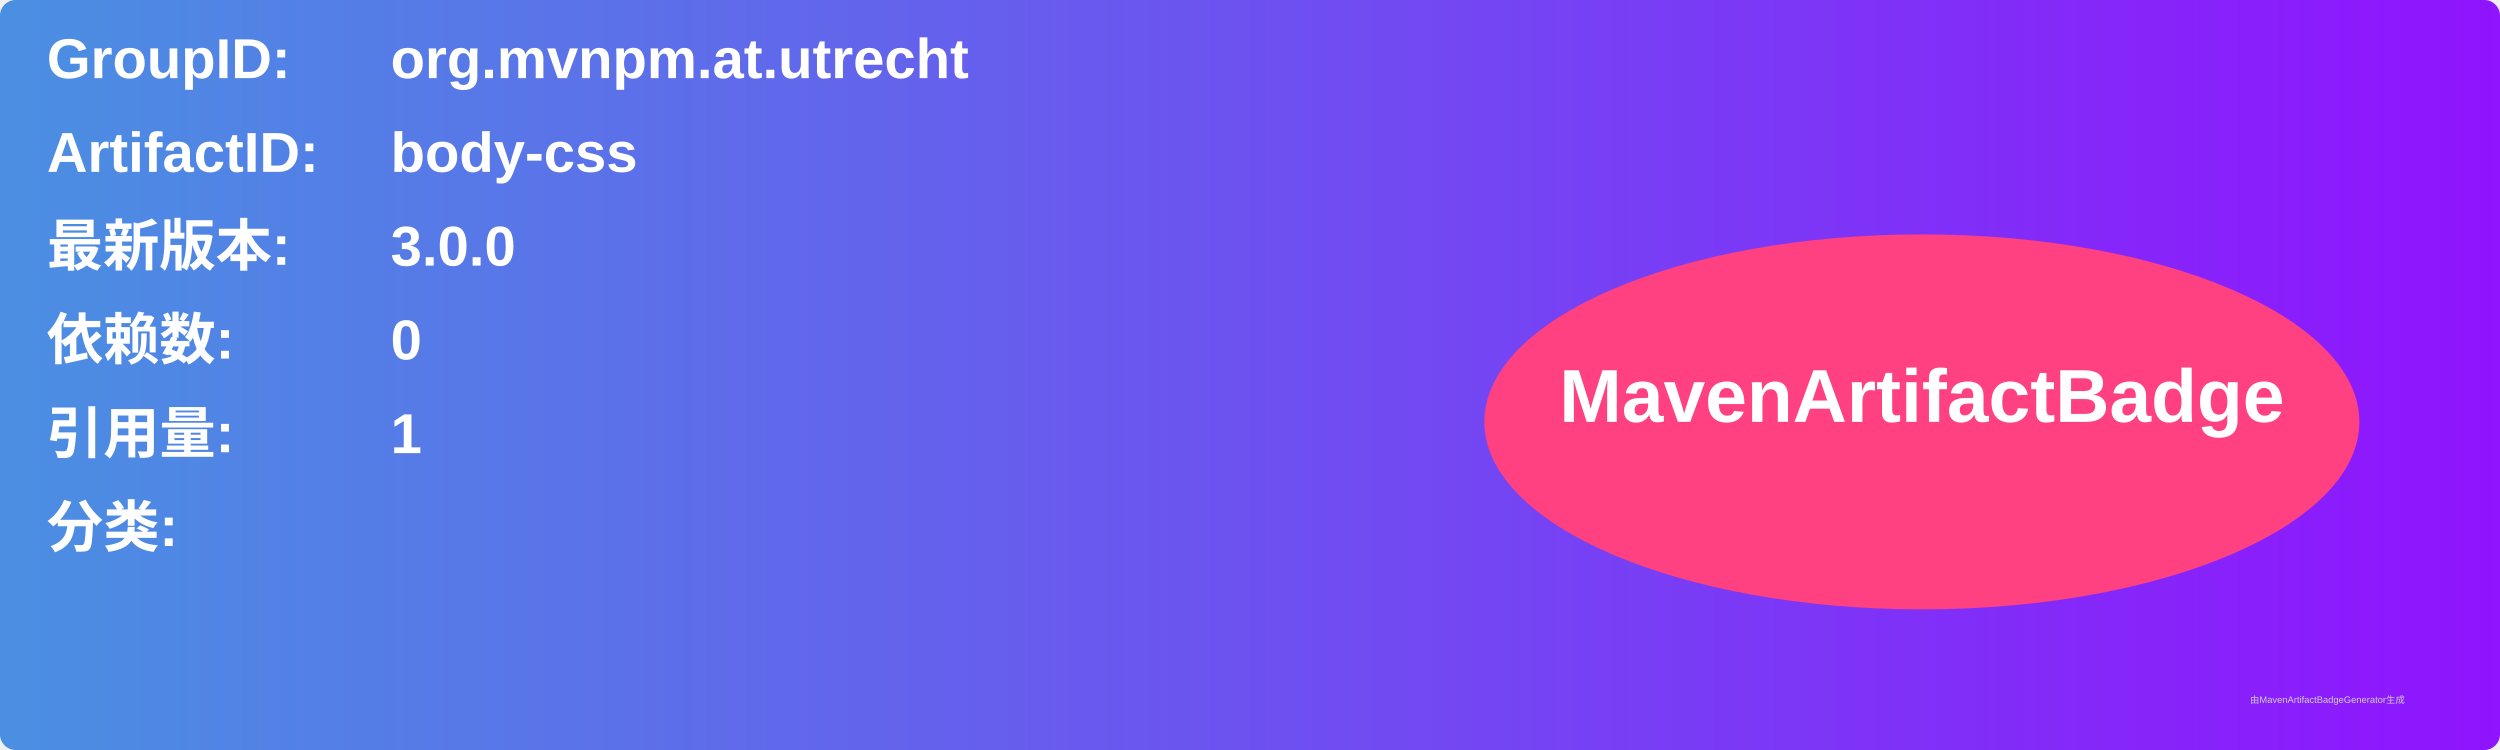
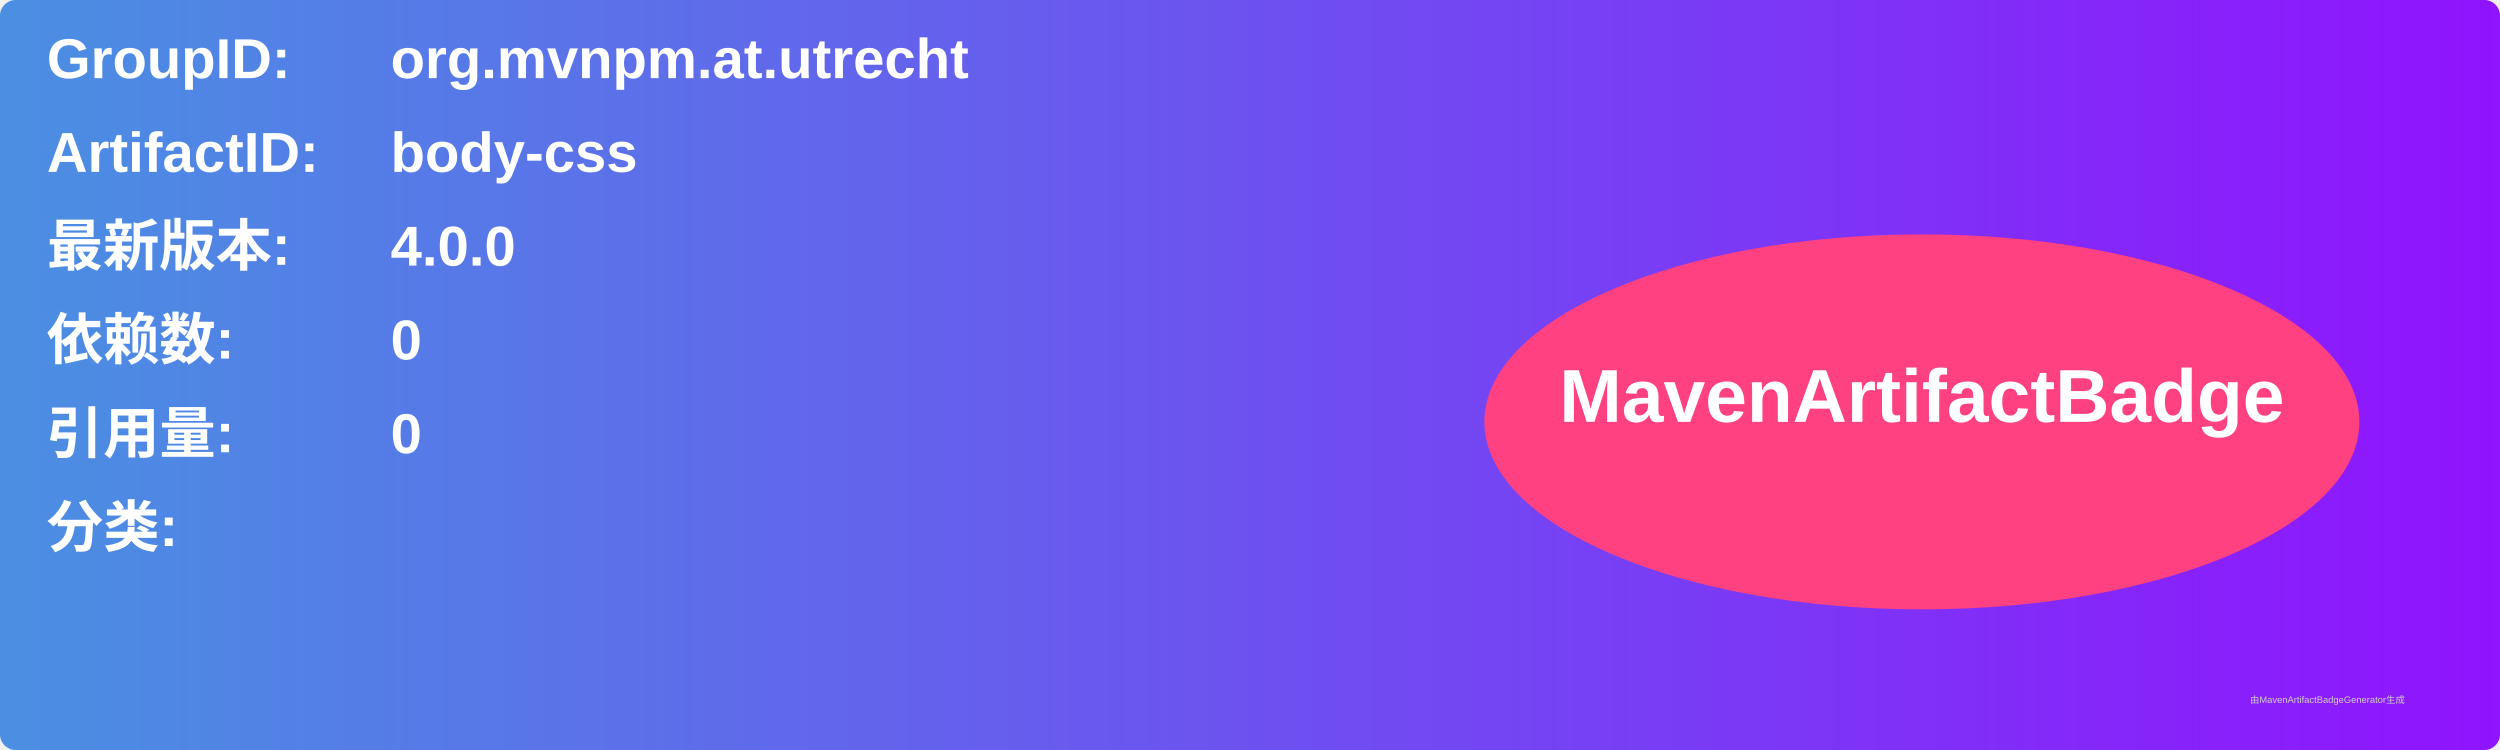
<svg xmlns="http://www.w3.org/2000/svg" width="800" height="240" viewBox="0 0 800 240">
  <linearGradient id="grad" x1="0%" y1="0%" x2="100%" y2="0%">
    <stop offset="0%" stop-color="#4a90e2" />
    <stop offset="100%" stop-color="#9013fe" />
  </linearGradient>
  <rect width="100%" height="100%" rx="5" ry="5" fill="url(#grad)" />
  <g transform="translate(15, 15)">
    <text x="0" y="10" font-family="Arial" font-size="18" fill="white" font-weight="bold" width="260">GroupID:</text>
    <text x="110" y="10" font-family="Arial" font-size="18" fill="white" font-weight="bold" width="460">org.mvnpm.at.utrecht</text>
    <text x="0" y="40" font-family="Arial" font-size="18" fill="white" font-weight="bold" width="260">ArtifactID:</text>
    <text x="110" y="40" font-family="Arial" font-size="18" fill="white" font-weight="bold" width="460">body-css</text>
    <text x="0" y="70" font-family="Arial" font-size="18" fill="white" font-weight="bold">最新版本:</text>
    <text x="110" y="70" font-family="Arial" font-size="18" fill="white" font-weight="bold">
-       <tspan font-weight="bold">3.0.0</tspan>
+       <tspan font-weight="bold">4.0.0</tspan>
    </text>
    <text x="0" y="100" font-family="Arial" font-size="18" fill="white" font-weight="bold">依赖数: </text>
    <text x="110" y="100" font-family="Arial" font-size="18" fill="white">
      <tspan font-weight="bold">0</tspan>
    </text>
    <text x="0" y="130" font-family="Arial" font-size="18" fill="white" font-weight="bold">引用量: </text>
    <text x="110" y="130" font-family="Arial" font-size="18" fill="white">
-       <tspan font-weight="bold">1</tspan>
+       <tspan font-weight="bold">0</tspan>
    </text>
    <text x="0" y="160" font-family="Arial" font-size="18" fill="white" font-weight="bold">分类:</text>
    <text x="10" y="190" font-family="Arial" font-size="10" fill="white">
      <tspan font-weight="bold" />
    </text>
    <ellipse cx="600" cy="120" rx="140" ry="60" fill="#ff4081" />
    <text x="600" y="120" text-anchor="middle" font-family="Arial" font-size="24" fill="white" font-weight="bold">MavenArtifactBadge</text>
  </g>
  <text x="720" y="225" font-family="Arial" font-size="3" fill="#d0d0d0">由MavenArtifactBadgeGenerator生成</text>
</svg>
